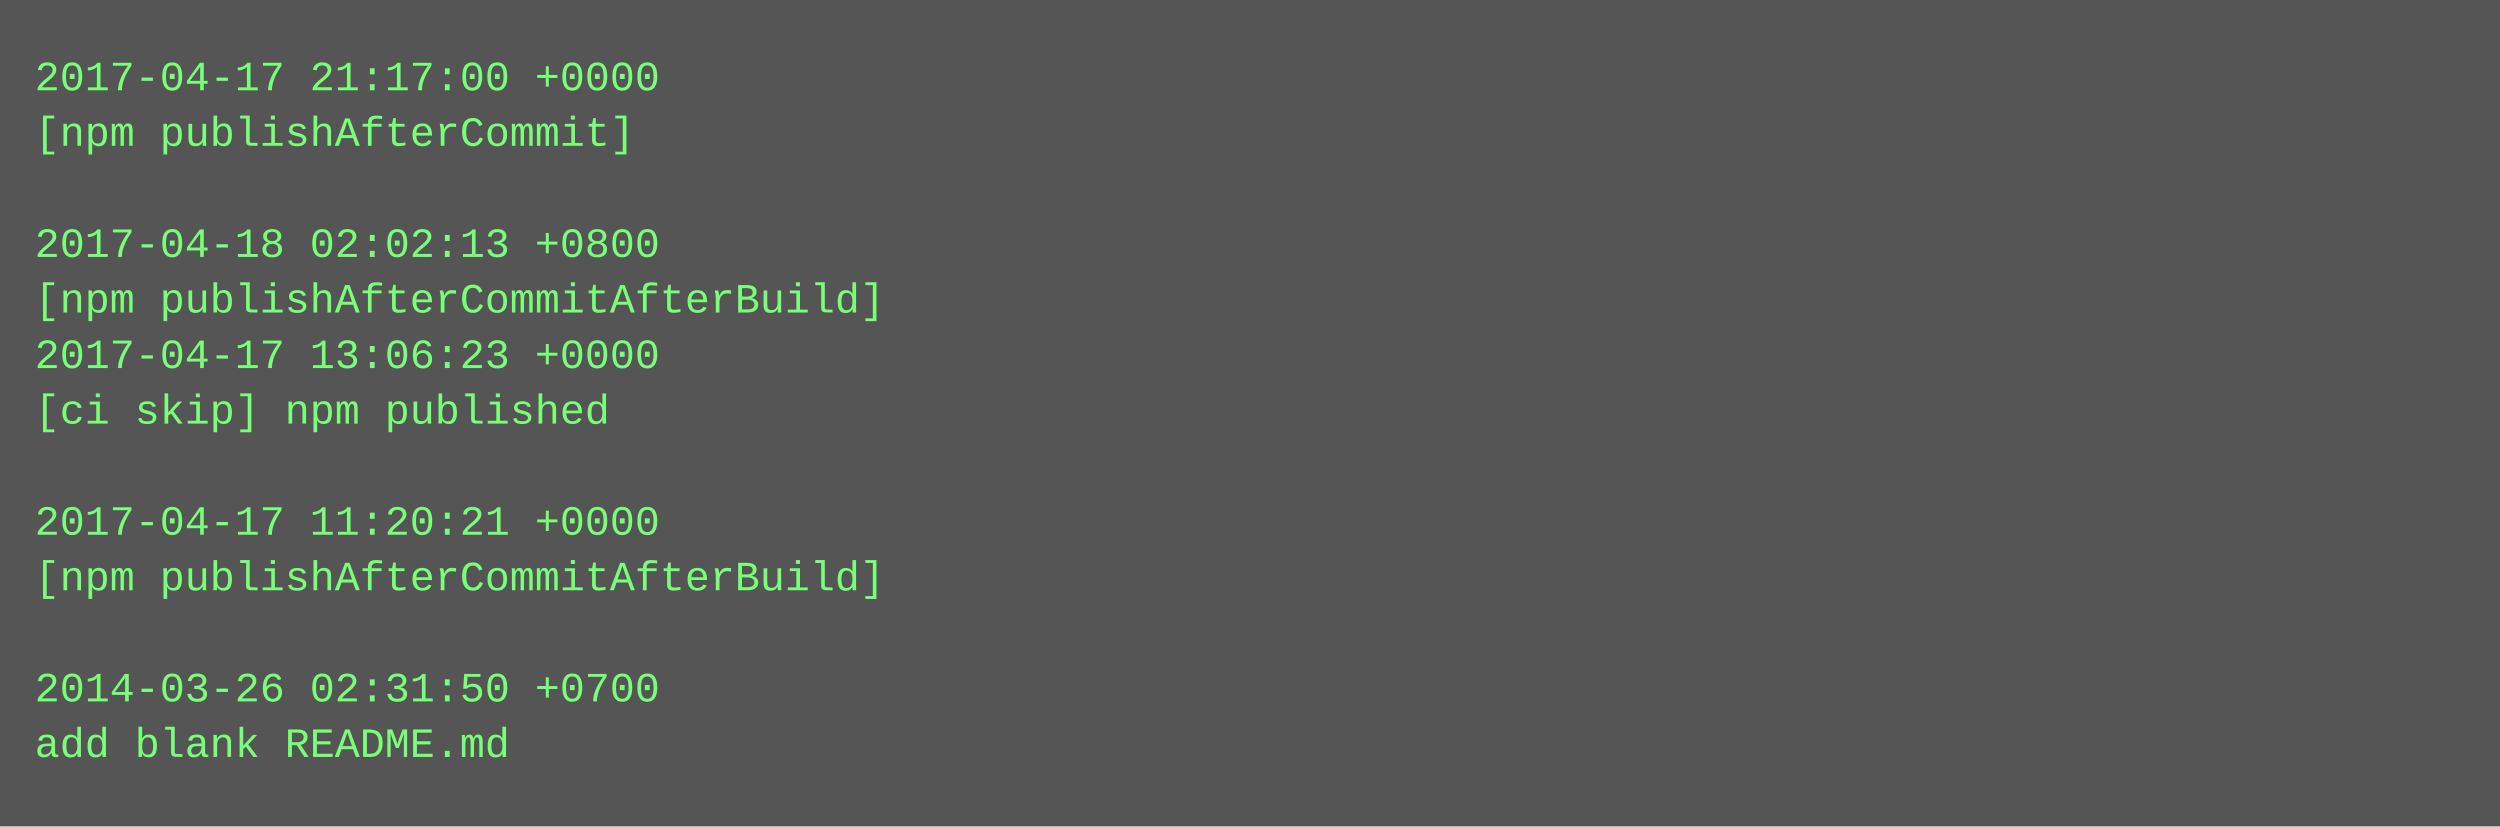
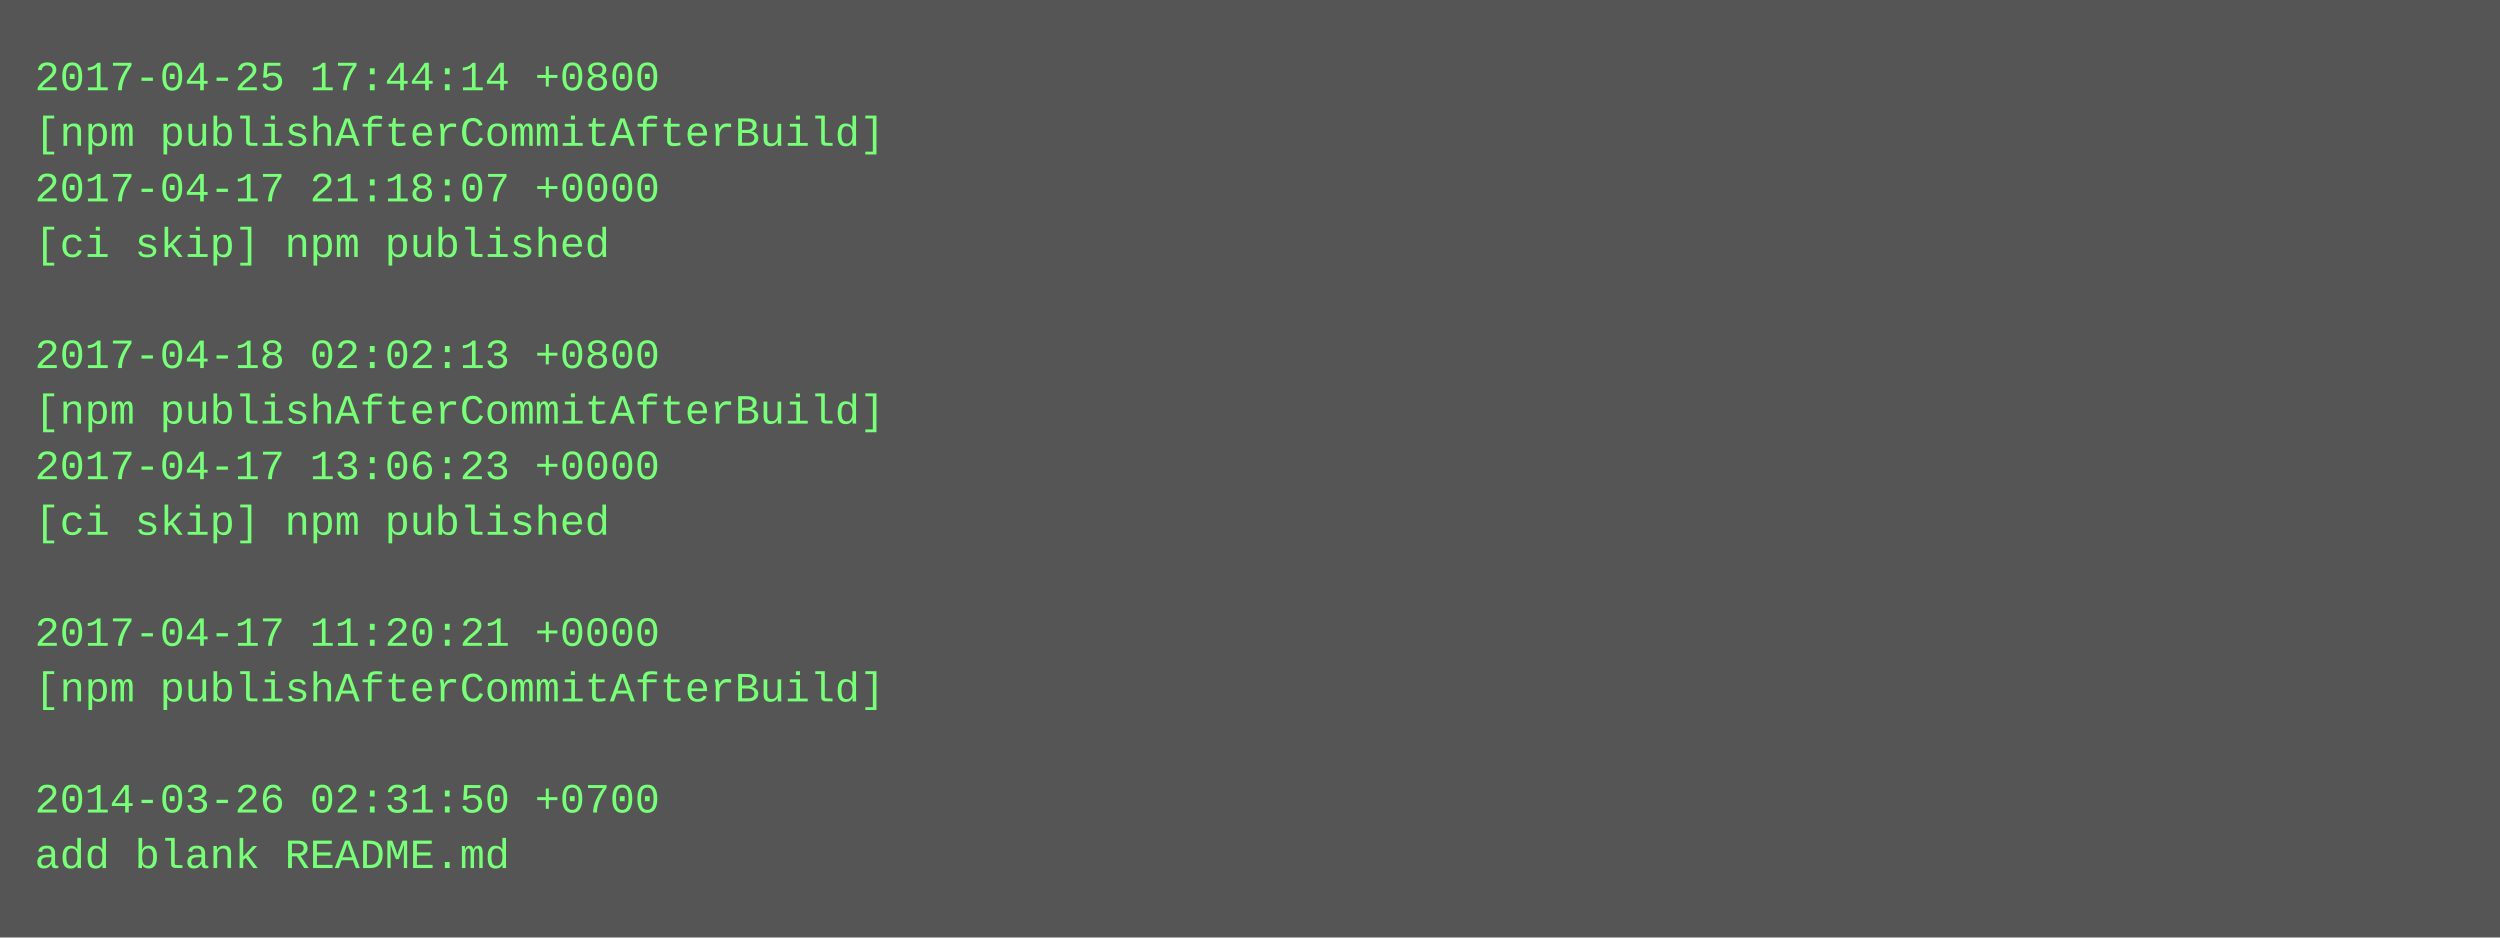
- <svg xmlns="http://www.w3.org/2000/svg" height="238" width="720">
-   <rect height="238" fill="#555" width="720" />
+ <svg xmlns="http://www.w3.org/2000/svg" height="270" width="720">
+   <rect height="270" fill="#555" width="720" />
  <text fill="#7f7" font-family="Courier New" font-size="12" xml:space="preserve">
-     <tspan x="10" y="26">2017-04-17 21:17:00 +0000</tspan>
-     <tspan x="10" y="42">[npm publishAfterCommit]</tspan>
-     <tspan x="10" y="58" />
-     <tspan x="10" y="74">2017-04-18 02:02:13 +0800</tspan>
-     <tspan x="10" y="90">[npm publishAfterCommitAfterBuild]</tspan>
-     <tspan x="10" y="106">2017-04-17 13:06:23 +0000</tspan>
-     <tspan x="10" y="122">[ci skip] npm published</tspan>
-     <tspan x="10" y="138" />
-     <tspan x="10" y="154">2017-04-17 11:20:21 +0000</tspan>
-     <tspan x="10" y="170">[npm publishAfterCommitAfterBuild]</tspan>
-     <tspan x="10" y="186" />
-     <tspan x="10" y="202">2014-03-26 02:31:50 +0700</tspan>
-     <tspan x="10" y="218">add blank README.md</tspan>
+     <tspan x="10" y="26">2017-04-25 17:44:14 +0800</tspan>
+     <tspan x="10" y="42">[npm publishAfterCommitAfterBuild]</tspan>
+     <tspan x="10" y="58">2017-04-17 21:18:07 +0000</tspan>
+     <tspan x="10" y="74">[ci skip] npm published</tspan>
+     <tspan x="10" y="90" />
+     <tspan x="10" y="106">2017-04-18 02:02:13 +0800</tspan>
+     <tspan x="10" y="122">[npm publishAfterCommitAfterBuild]</tspan>
+     <tspan x="10" y="138">2017-04-17 13:06:23 +0000</tspan>
+     <tspan x="10" y="154">[ci skip] npm published</tspan>
+     <tspan x="10" y="170" />
+     <tspan x="10" y="186">2017-04-17 11:20:21 +0000</tspan>
+     <tspan x="10" y="202">[npm publishAfterCommitAfterBuild]</tspan>
+     <tspan x="10" y="218" />
+     <tspan x="10" y="234">2014-03-26 02:31:50 +0700</tspan>
+     <tspan x="10" y="250">add blank README.md</tspan>
  </text>
</svg>
